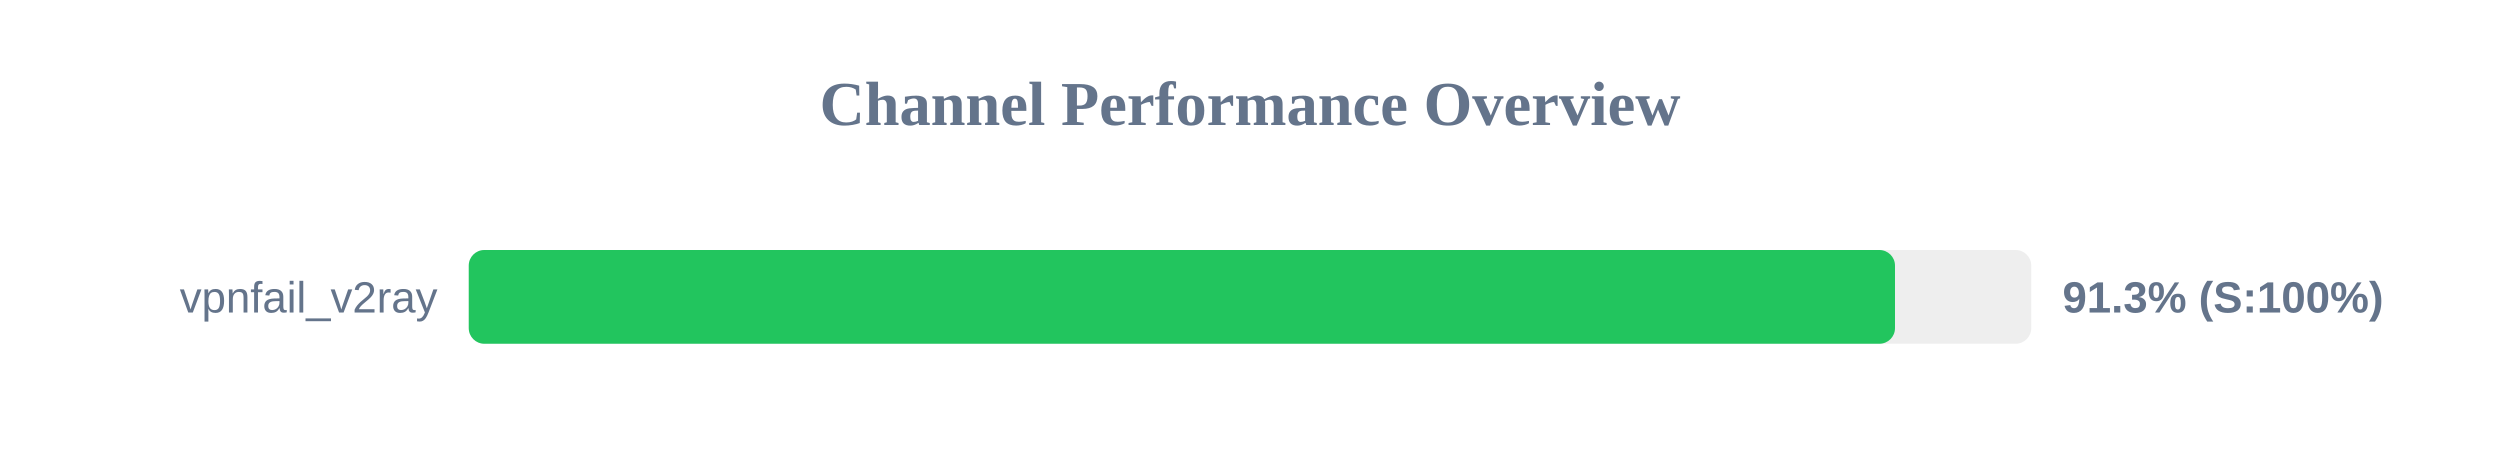
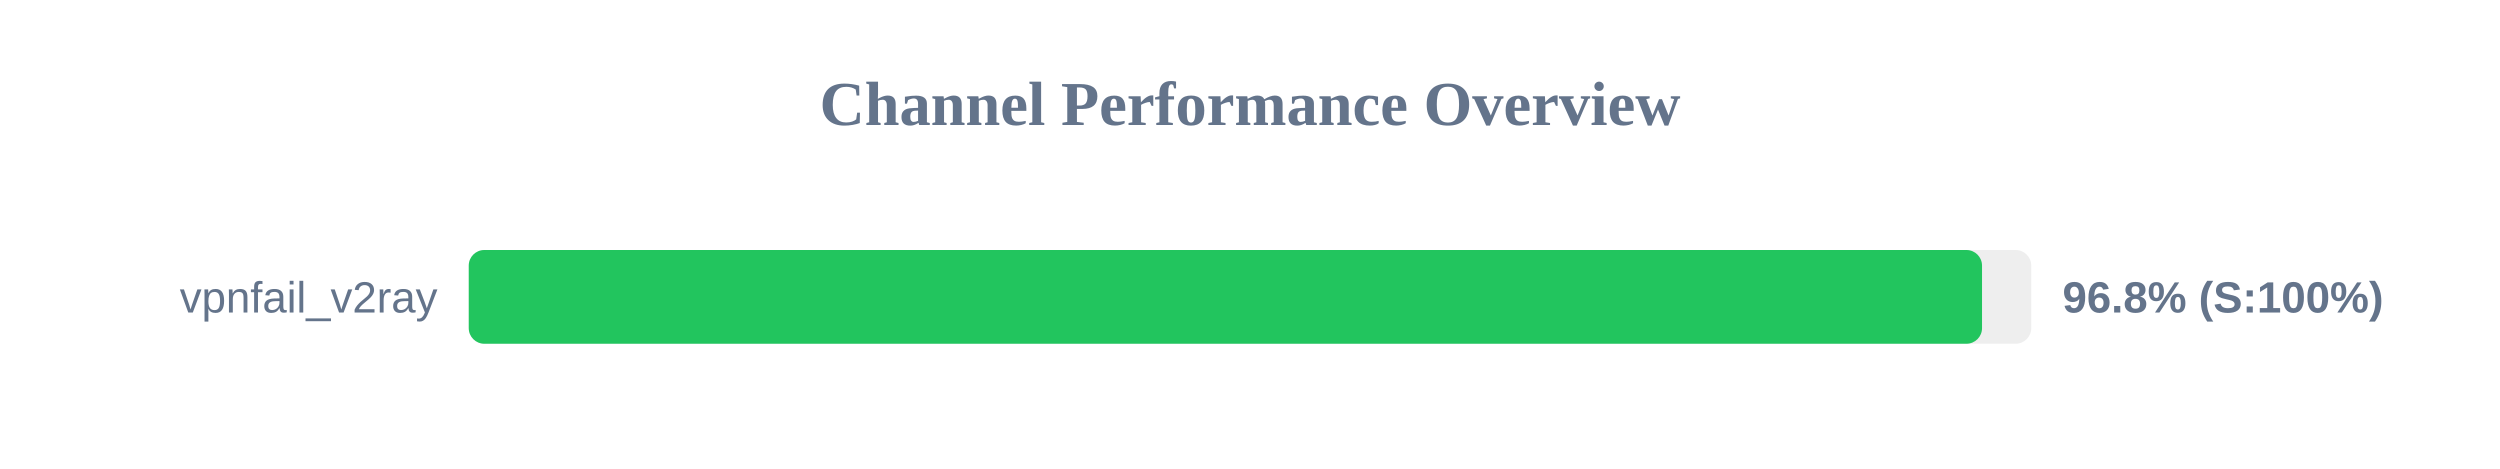
<svg xmlns="http://www.w3.org/2000/svg" width="800" height="150" version="1.1">
  <style>
        .row { font: 14px Arial; fill: #64748b; }
        .score { font: bold 14px Arial; fill: #64748b; }
    </style>
  <text x="400" y="40" text-anchor="middle" font-size="20px" font-weight="bold" fill="#64748b">Channel Performance Overview</text>
  <rect x="150" y="80" width="500" height="30" fill="#eee" rx="5" />
-   <rect x="150" y="80" width="456.4" height="30" fill="#22c55e" rx="5" />
+   <rect x="150" y="80" width="484.25" height="30" fill="#22c55e" rx="5" />
  <text x="140" y="100" text-anchor="end" class="row">vpnfail_v2ray</text>
-   <text x="660" y="100" text-anchor="start" class="score">91.3% (S:100%)</text>
+   <text x="660" y="100" text-anchor="start" class="score">96.8% (S:100%)</text>
</svg>
